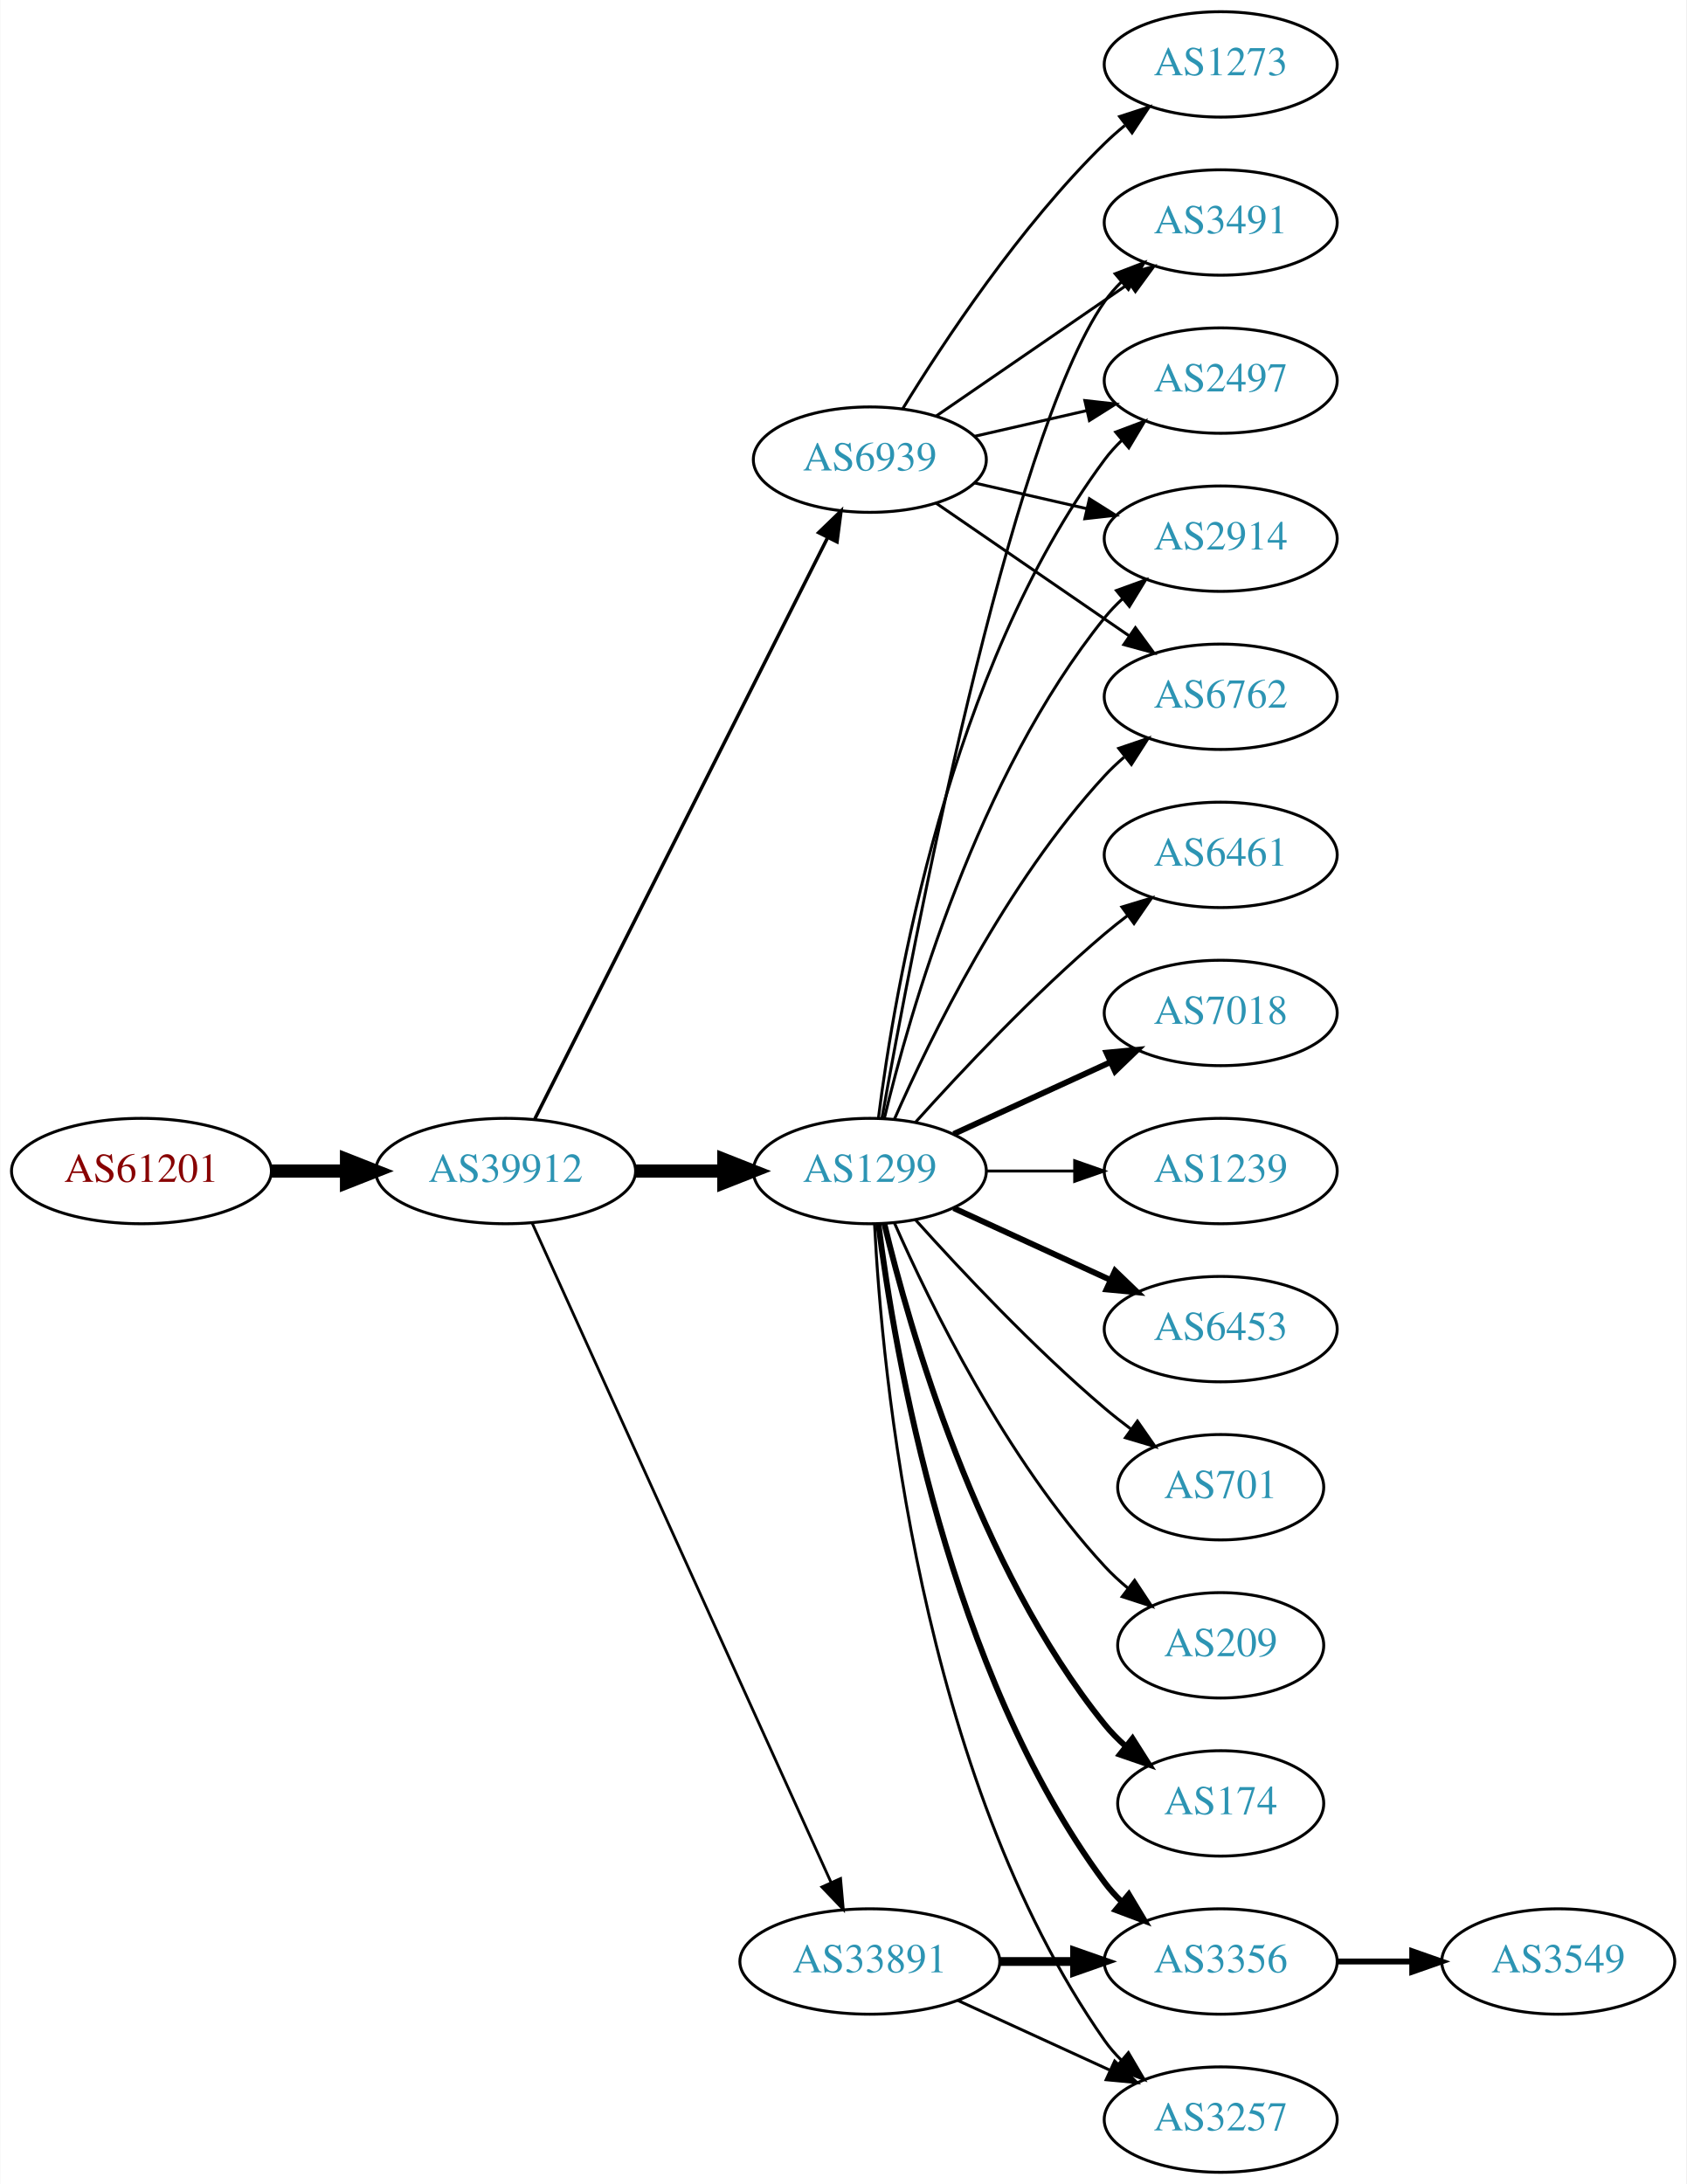
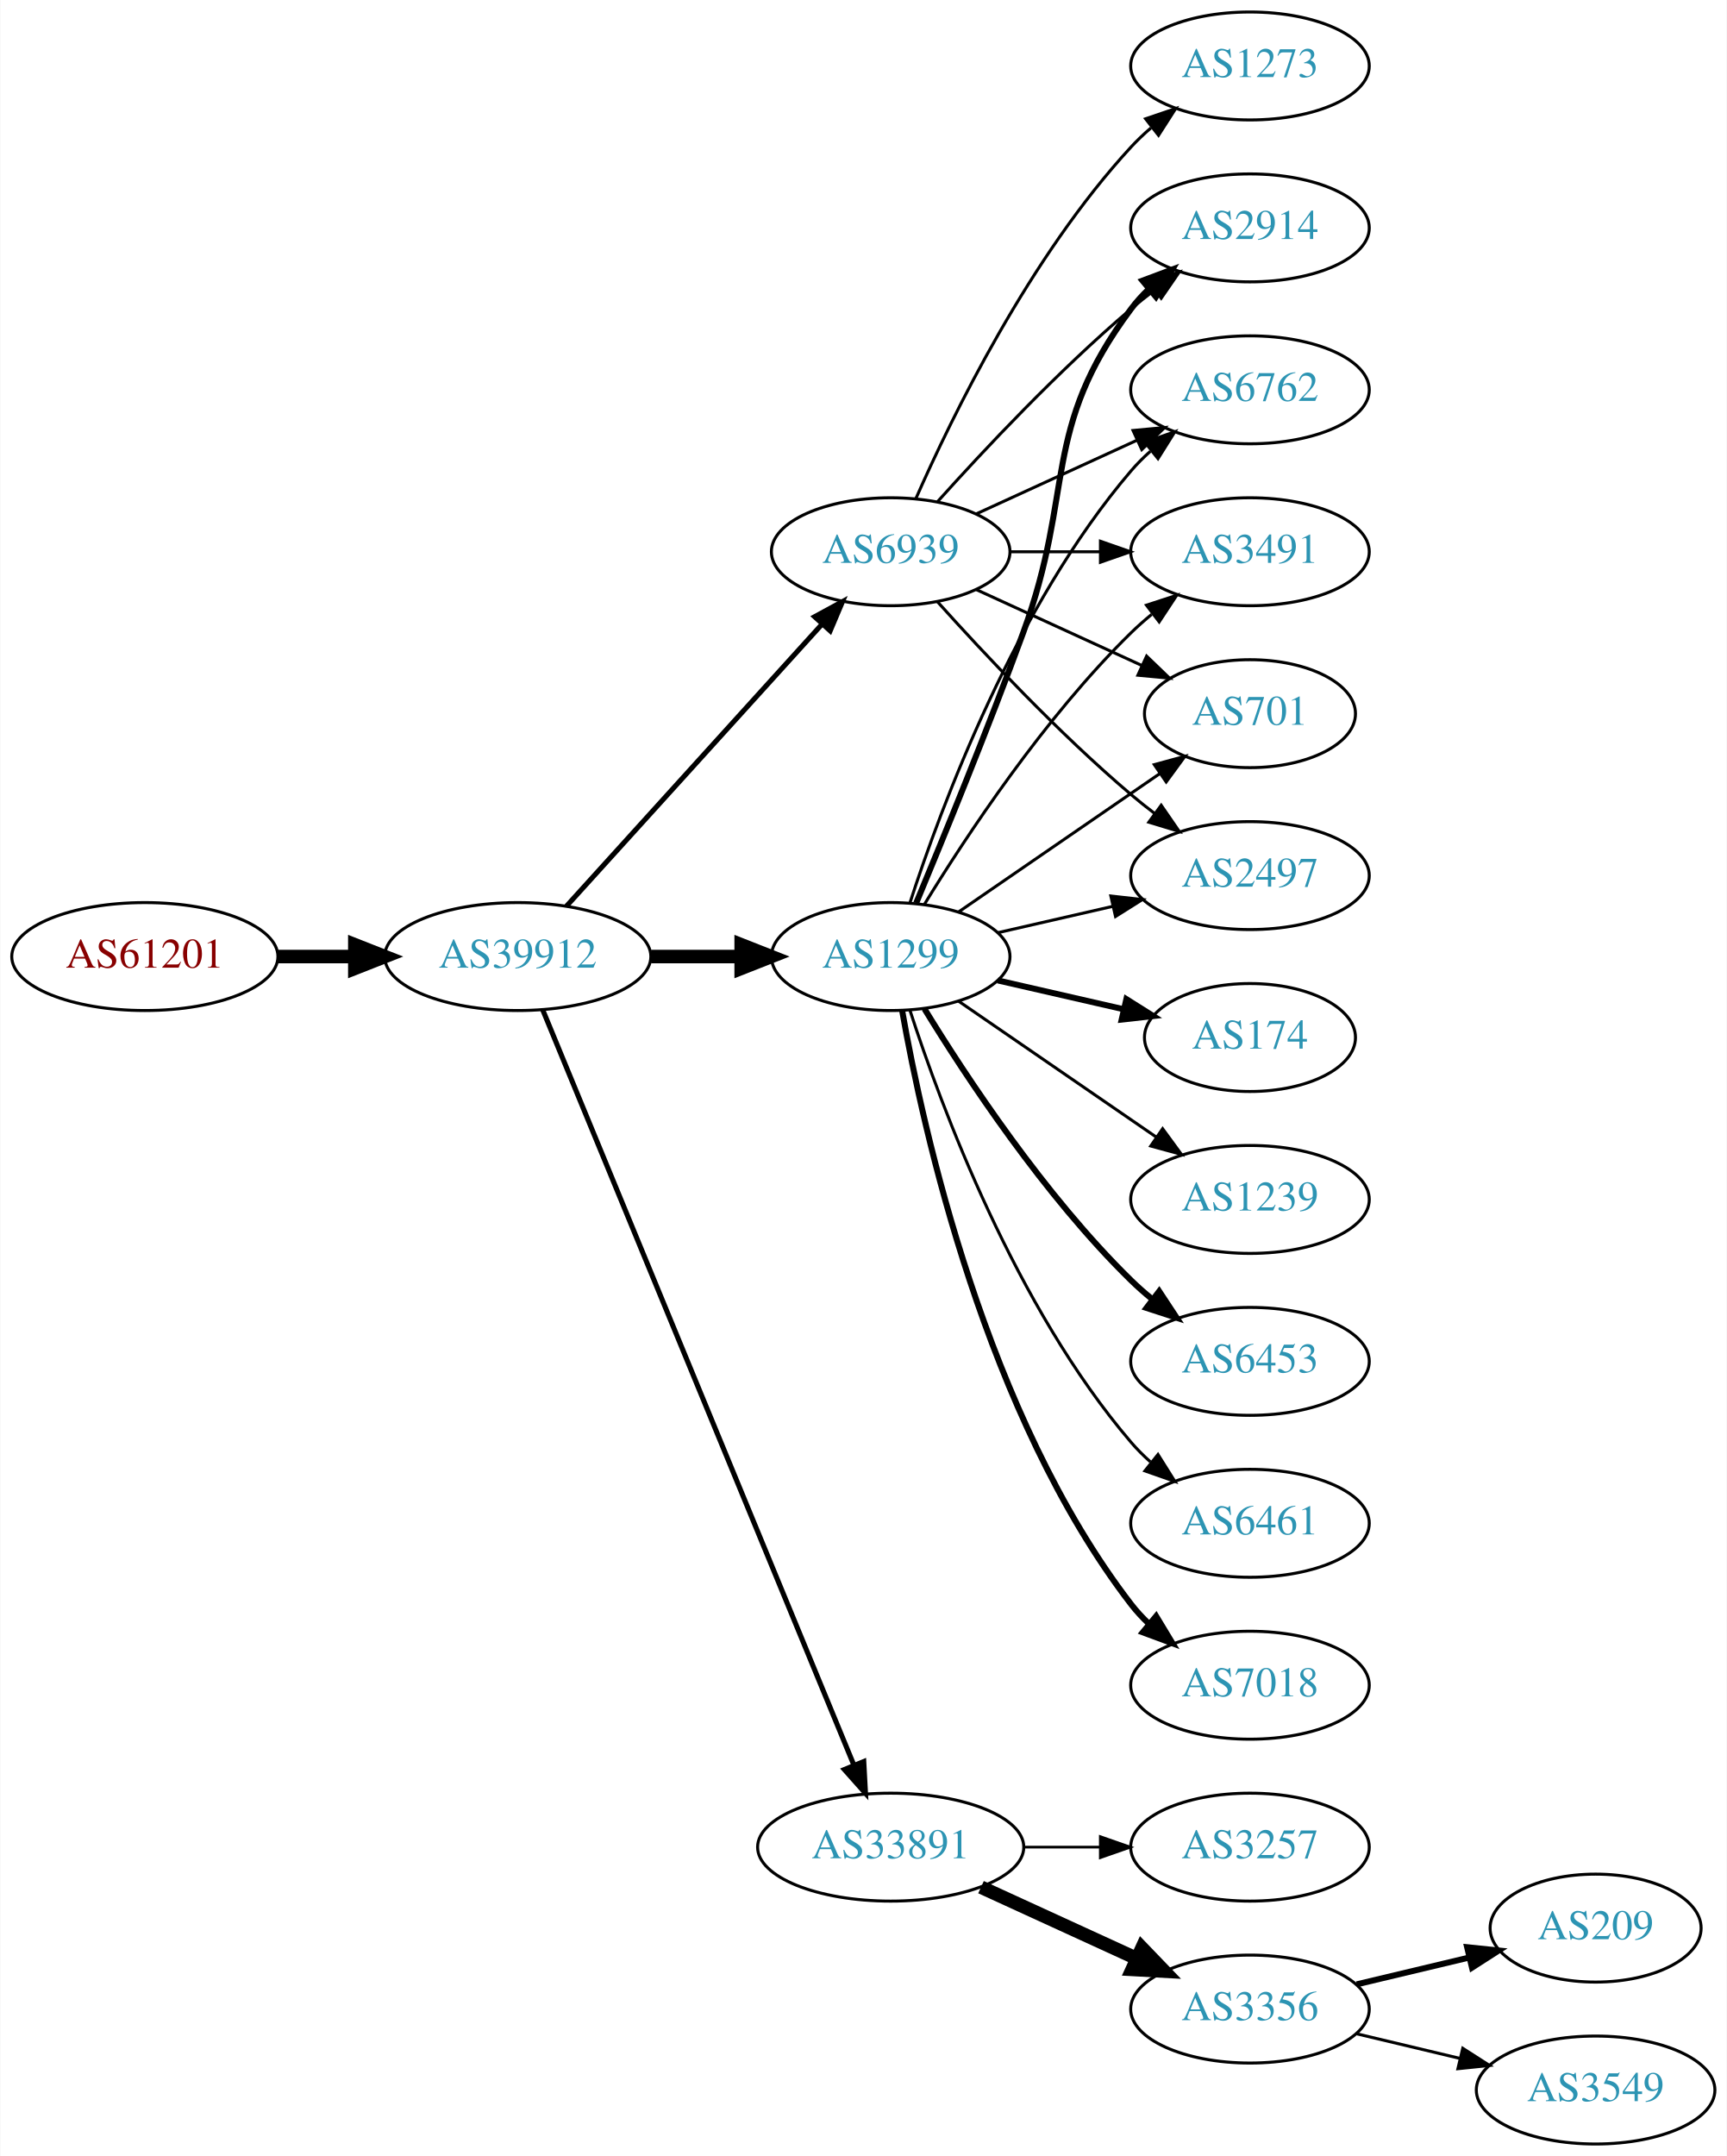
- <svg xmlns="http://www.w3.org/2000/svg" xmlns:xlink="http://www.w3.org/1999/xlink" width="576pt" height="746pt" viewBox="0.00 0.00 575.76 746.00">
-   <g id="graph0" class="graph" transform="scale(1 1) rotate(0) translate(4 742)">
-     <polygon fill="white" stroke="none" points="-4,4 -4,-742 571.762,-742 571.762,4 -4,4" />
+ <svg xmlns="http://www.w3.org/2000/svg" xmlns:xlink="http://www.w3.org/1999/xlink" width="576pt" height="719pt" viewBox="0.00 0.00 575.76 719.00">
+   <g id="graph0" class="graph" transform="scale(1 1) rotate(0) translate(4 715)">
+     <polygon fill="white" stroke="none" points="-4,4 -4,-715 571.762,-715 571.762,4 -4,4" />
    <g id="node1" class="node">
      <g id="a_node1">
        <a xlink:href="/asn/61201" xlink:title="AS61201 ~ HTBLA-KLU-AS [AT]">
-           <ellipse fill="#ffffff" stroke="black" cx="44.196" cy="-342" rx="44.393" ry="18" />
-           <text text-anchor="middle" x="44.196" y="-338.3" font-family="Times,serif" font-size="14.00" fill="#880000">AS61201</text>
+           <ellipse fill="#ffffff" stroke="black" cx="44.196" cy="-396" rx="44.393" ry="18" />
+           <text text-anchor="middle" x="44.196" y="-392.3" font-family="Times,serif" font-size="14.00" fill="#880000">AS61201</text>
        </a>
      </g>
    </g>
    <g id="node2" class="node">
      <g id="a_node2">
        <a xlink:href="/asn/39912" xlink:title="AS39912 ~ oja.at GmbH [AT]">
-           <ellipse fill="#ffffff" stroke="black" cx="168.588" cy="-342" rx="44.393" ry="18" />
-           <text text-anchor="middle" x="168.588" y="-338.3" font-family="Times,serif" font-size="14.00" fill="#2c94b3">AS39912</text>
+           <ellipse fill="#ffffff" stroke="black" cx="168.588" cy="-396" rx="44.393" ry="18" />
+           <text text-anchor="middle" x="168.588" y="-392.3" font-family="Times,serif" font-size="14.00" fill="#2c94b3">AS39912</text>
        </a>
      </g>
    </g>
    <g id="edge1" class="edge">
-       <path fill="none" stroke="black" stroke-width="4.5" d="M88.692,-342C96.898,-342 105.569,-342 114.041,-342" />
-       <polygon fill="black" stroke="black" stroke-width="4.5" points="114.233,-345.938 124.233,-342 114.233,-338.063 114.233,-345.938" />
+       <path fill="none" stroke="black" stroke-width="4.5" d="M88.692,-396C96.898,-396 105.569,-396 114.041,-396" />
+       <polygon fill="black" stroke="black" stroke-width="4.5" points="114.233,-399.938 124.233,-396 114.233,-392.063 114.233,-399.938" />
    </g>
    <g id="node3" class="node">
      <g id="a_node3">
        <a xlink:href="/asn/1299" xlink:title="AS1299 ~ Telia Carrier [EU]">
-           <ellipse fill="#ffffff" stroke="black" cx="292.98" cy="-342" rx="39.794" ry="18" />
-           <text text-anchor="middle" x="292.98" y="-338.3" font-family="Times,serif" font-size="14.00" fill="#2c94b3">AS1299</text>
+           <ellipse fill="#ffffff" stroke="black" cx="292.98" cy="-396" rx="39.794" ry="18" />
+           <text text-anchor="middle" x="292.98" y="-392.3" font-family="Times,serif" font-size="14.00" fill="#2c94b3">AS1299</text>
        </a>
      </g>
    </g>
    <g id="edge2" class="edge">
-       <path fill="none" stroke="black" stroke-width="4.5" d="M213.084,-342C222.773,-342 233.11,-342 243.002,-342" />
-       <polygon fill="black" stroke="black" stroke-width="4.5" points="243.105,-345.938 253.105,-342 243.105,-338.063 243.105,-345.938" />
+       <path fill="none" stroke="black" stroke-width="4.5" d="M213.084,-396C222.773,-396 233.11,-396 243.002,-396" />
+       <polygon fill="black" stroke="black" stroke-width="4.5" points="243.105,-399.938 253.105,-396 243.105,-392.063 243.105,-399.938" />
    </g>
    <g id="node4" class="node">
      <g id="a_node4">
        <a xlink:href="/asn/33891" xlink:title="AS33891 ~ CORE-BACKBONE GMBH GLOBAL NETWORK [DE]">
-           <ellipse fill="#ffffff" stroke="black" cx="292.98" cy="-72" rx="44.393" ry="18" />
-           <text text-anchor="middle" x="292.98" y="-68.3" font-family="Times,serif" font-size="14.00" fill="#2c94b3">AS33891</text>
+           <ellipse fill="#ffffff" stroke="black" cx="292.98" cy="-99" rx="44.393" ry="18" />
+           <text text-anchor="middle" x="292.98" y="-95.3" font-family="Times,serif" font-size="14.00" fill="#2c94b3">AS33891</text>
        </a>
      </g>
    </g>
    <g id="edge3" class="edge">
-       <path fill="none" stroke="black" stroke-width="0.947" d="M177.619,-324.285C198.539,-278.133 254.822,-153.972 279.778,-98.918" />
-       <polygon fill="black" stroke="black" stroke-width="0.947" points="282.979,-100.334 283.92,-89.781 276.604,-97.444 282.979,-100.334" />
+       <path fill="none" stroke="black" stroke-width="1.688" d="M176.878,-378.311C197.407,-328.493 255.821,-186.746 280.621,-126.564" />
+       <polygon fill="black" stroke="black" stroke-width="1.688" points="284,-127.551 284.574,-116.972 277.528,-124.884 284,-127.551" />
    </g>
    <g id="node5" class="node">
      <g id="a_node5">
        <a xlink:href="/asn/6939" xlink:title="AS6939 ~ Hurricane Electric LLC [US]">
-           <ellipse fill="#ffffff" stroke="black" cx="292.98" cy="-585" rx="39.794" ry="18" />
-           <text text-anchor="middle" x="292.98" y="-581.3" font-family="Times,serif" font-size="14.00" fill="#2c94b3">AS6939</text>
+           <ellipse fill="#ffffff" stroke="black" cx="292.98" cy="-531" rx="39.794" ry="18" />
+           <text text-anchor="middle" x="292.98" y="-527.3" font-family="Times,serif" font-size="14.00" fill="#2c94b3">AS6939</text>
        </a>
      </g>
    </g>
    <g id="edge4" class="edge">
-       <path fill="none" stroke="black" stroke-width="1.184" d="M178.588,-359.868C199.859,-402.101 253.335,-508.272 278.496,-558.227" />
-       <polygon fill="black" stroke="black" stroke-width="1.184" points="275.508,-560.076 283.132,-567.433 281.76,-556.928 275.508,-560.076" />
+       <path fill="none" stroke="black" stroke-width="1.688" d="M184.842,-412.825C206.305,-436.499 245.536,-479.771 270.104,-506.87" />
+       <polygon fill="black" stroke="black" stroke-width="1.688" points="267.609,-509.329 276.919,-514.387 272.795,-504.628 267.609,-509.329" />
    </g>
    <g id="node6" class="node">
      <g id="a_node6">
-         <a xlink:href="/asn/3491" xlink:title="AS3491 ~ PCCW Global, Inc. [US]">
-           <ellipse fill="#ffffff" stroke="black" cx="412.823" cy="-666" rx="39.794" ry="18" />
-           <text text-anchor="middle" x="412.823" y="-662.3" font-family="Times,serif" font-size="14.00" fill="#2c94b3">AS3491</text>
+         <a xlink:href="/asn/2914" xlink:title="AS2914 ~ NTT America, Inc. [US]">
+           <ellipse fill="#ffffff" stroke="black" cx="412.823" cy="-639" rx="39.794" ry="18" />
+           <text text-anchor="middle" x="412.823" y="-635.3" font-family="Times,serif" font-size="14.00" fill="#2c94b3">AS2914</text>
        </a>
      </g>
    </g>
    <g id="edge5" class="edge">
-       <path fill="none" stroke="black" d="M297.103,-359.981C307.245,-416.933 340.506,-592.333 373.176,-639 374.849,-641.389 376.804,-643.635 378.931,-645.733" />
-       <polygon fill="black" stroke="black" points="376.771,-648.49 386.663,-652.284 381.296,-643.149 376.771,-648.49" />
+       <path fill="none" stroke="black" stroke-width="2" d="M301.489,-413.839C310.373,-435.152 325.438,-471.954 337.176,-504 354.579,-551.51 342.905,-571.458 373.176,-612 374.921,-614.336 376.928,-616.545 379.092,-618.617" />
+       <polygon fill="black" stroke="black" stroke-width="2" points="376.969,-621.405 386.892,-625.118 381.451,-616.027 376.969,-621.405" />
    </g>
    <g id="node7" class="node">
      <g id="a_node7">
-         <a xlink:href="/asn/6461" xlink:title="AS6461 ~ ZAYO-6461 [US]">
-           <ellipse fill="#ffffff" stroke="black" cx="412.823" cy="-450" rx="39.794" ry="18" />
-           <text text-anchor="middle" x="412.823" y="-446.3" font-family="Times,serif" font-size="14.00" fill="#2c94b3">AS6461</text>
+         <a xlink:href="/asn/7018" xlink:title="AS7018 ~ AT&amp;T Services, Inc. [US]">
+           <ellipse fill="#ffffff" stroke="black" cx="412.823" cy="-153" rx="39.794" ry="18" />
+           <text text-anchor="middle" x="412.823" y="-149.3" font-family="Times,serif" font-size="14.00" fill="#2c94b3">AS7018</text>
        </a>
      </g>
    </g>
    <g id="edge6" class="edge">
-       <path fill="none" stroke="black" d="M308.626,-358.725C323.927,-375.765 349.025,-402.523 373.176,-423 375.674,-425.117 378.334,-427.232 381.045,-429.293" />
-       <polygon fill="black" stroke="black" points="379.082,-432.194 389.222,-435.266 383.212,-426.541 379.082,-432.194" />
+       <path fill="none" stroke="black" stroke-width="2" d="M296.798,-378.01C303.726,-338.565 324.683,-242.975 373.176,-180 374.955,-177.69 376.988,-175.5 379.168,-173.441" />
+       <polygon fill="black" stroke="black" stroke-width="2" points="381.525,-176.034 387.001,-166.964 377.064,-170.639 381.525,-176.034" />
    </g>
    <g id="node8" class="node">
      <g id="a_node8">
-         <a xlink:href="/asn/7018" xlink:title="AS7018 ~ AT&amp;T Services, Inc. [US]">
-           <ellipse fill="#ffffff" stroke="black" cx="412.823" cy="-396" rx="39.794" ry="18" />
-           <text text-anchor="middle" x="412.823" y="-392.3" font-family="Times,serif" font-size="14.00" fill="#2c94b3">AS7018</text>
+         <a xlink:href="/asn/174" xlink:title="AS174 ~ Cogent Communications [US]">
+           <ellipse fill="#ffffff" stroke="black" cx="412.823" cy="-369" rx="35.194" ry="18" />
+           <text text-anchor="middle" x="412.823" y="-365.3" font-family="Times,serif" font-size="14.00" fill="#2c94b3">AS174</text>
        </a>
      </g>
    </g>
    <g id="edge7" class="edge">
-       <path fill="none" stroke="black" stroke-width="2" d="M321.609,-354.661C337.566,-361.973 357.837,-371.261 375.119,-379.181" />
-       <polygon fill="black" stroke="black" stroke-width="2" points="373.818,-382.435 384.367,-383.419 376.734,-376.071 373.818,-382.435" />
+       <path fill="none" stroke="black" stroke-width="2" d="M328.7,-388.045C341.792,-385.045 356.814,-381.604 370.455,-378.478" />
+       <polygon fill="black" stroke="black" stroke-width="2" points="371.597,-381.807 380.562,-376.162 370.033,-374.984 371.597,-381.807" />
    </g>
    <g id="node9" class="node">
      <g id="a_node9">
-         <a xlink:href="/asn/1239" xlink:title="AS1239 ~ Sprint [US]">
-           <ellipse fill="#ffffff" stroke="black" cx="412.823" cy="-342" rx="39.794" ry="18" />
-           <text text-anchor="middle" x="412.823" y="-338.3" font-family="Times,serif" font-size="14.00" fill="#2c94b3">AS1239</text>
+         <a xlink:href="/asn/6762" xlink:title="AS6762 ~ TELECOM ITALIA SPARKLE S.p.A. [IT]">
+           <ellipse fill="#ffffff" stroke="black" cx="412.823" cy="-585" rx="39.794" ry="18" />
+           <text text-anchor="middle" x="412.823" y="-581.3" font-family="Times,serif" font-size="14.00" fill="#2c94b3">AS6762</text>
        </a>
      </g>
    </g>
    <g id="edge8" class="edge">
-       <path fill="none" stroke="black" d="M332.893,-342C342.446,-342 352.796,-342 362.759,-342" />
-       <polygon fill="black" stroke="black" points="362.951,-345.5 372.951,-342 362.951,-338.5 362.951,-345.5" />
+       <path fill="none" stroke="black" d="M299.428,-413.991C309.742,-445.816 334.604,-512.927 373.176,-558 375.122,-560.274 377.3,-562.449 379.605,-564.507" />
+       <polygon fill="black" stroke="black" points="377.775,-567.524 387.774,-571.027 382.142,-562.053 377.775,-567.524" />
    </g>
    <g id="node10" class="node">
      <g id="a_node10">
-         <a xlink:href="/asn/2497" xlink:title="AS2497 ~ Internet Initiative Japan Inc. [JP]">
-           <ellipse fill="#ffffff" stroke="black" cx="412.823" cy="-612" rx="39.794" ry="18" />
-           <text text-anchor="middle" x="412.823" y="-608.3" font-family="Times,serif" font-size="14.00" fill="#2c94b3">AS2497</text>
+         <a xlink:href="/asn/3491" xlink:title="AS3491 ~ PCCW Global, Inc. [US]">
+           <ellipse fill="#ffffff" stroke="black" cx="412.823" cy="-531" rx="39.794" ry="18" />
+           <text text-anchor="middle" x="412.823" y="-527.3" font-family="Times,serif" font-size="14.00" fill="#2c94b3">AS3491</text>
        </a>
      </g>
    </g>
    <g id="edge9" class="edge">
-       <path fill="none" stroke="black" d="M295.939,-360.265C301.346,-403.329 319.792,-513.002 373.176,-585 374.913,-587.342 376.915,-589.555 379.074,-591.63" />
-       <polygon fill="black" stroke="black" points="376.948,-594.414 386.867,-598.137 381.434,-589.041 376.948,-594.414" />
+       <path fill="none" stroke="black" d="M304.246,-413.44C318.055,-435.991 344.243,-475.722 373.176,-504 375.317,-506.092 377.634,-508.137 380.034,-510.106" />
+       <polygon fill="black" stroke="black" points="378.301,-513.185 388.375,-516.464 382.544,-507.618 378.301,-513.185" />
    </g>
    <g id="node11" class="node">
      <g id="a_node11">
-         <a xlink:href="/asn/6453" xlink:title="AS6453 ~ TATA COMMUNICATIONS (AMERICA) INC [US]">
-           <ellipse fill="#ffffff" stroke="black" cx="412.823" cy="-288" rx="39.794" ry="18" />
-           <text text-anchor="middle" x="412.823" y="-284.3" font-family="Times,serif" font-size="14.00" fill="#2c94b3">AS6453</text>
+         <a xlink:href="/asn/1239" xlink:title="AS1239 ~ Sprint [US]">
+           <ellipse fill="#ffffff" stroke="black" cx="412.823" cy="-315" rx="39.794" ry="18" />
+           <text text-anchor="middle" x="412.823" y="-311.3" font-family="Times,serif" font-size="14.00" fill="#2c94b3">AS1239</text>
        </a>
      </g>
    </g>
    <g id="edge10" class="edge">
-       <path fill="none" stroke="black" stroke-width="2" d="M321.609,-329.339C337.566,-322.027 357.837,-312.739 375.119,-304.819" />
-       <polygon fill="black" stroke="black" stroke-width="2" points="376.734,-307.929 384.367,-300.581 373.818,-301.565 376.734,-307.929" />
+       <path fill="none" stroke="black" d="M315.595,-381.143C334.083,-368.435 360.897,-350.005 381.526,-335.825" />
+       <polygon fill="black" stroke="black" points="383.688,-338.586 389.947,-330.037 379.723,-332.817 383.688,-338.586" />
    </g>
    <g id="node12" class="node">
      <g id="a_node12">
-         <a xlink:href="/asn/3356" xlink:title="AS3356 ~ Level 3 Parent, LLC [US]">
-           <ellipse fill="#ffffff" stroke="black" cx="412.823" cy="-72" rx="39.794" ry="18" />
-           <text text-anchor="middle" x="412.823" y="-68.3" font-family="Times,serif" font-size="14.00" fill="#2c94b3">AS3356</text>
+         <a xlink:href="/asn/6453" xlink:title="AS6453 ~ TATA COMMUNICATIONS (AMERICA) INC [US]">
+           <ellipse fill="#ffffff" stroke="black" cx="412.823" cy="-261" rx="39.794" ry="18" />
+           <text text-anchor="middle" x="412.823" y="-257.3" font-family="Times,serif" font-size="14.00" fill="#2c94b3">AS6453</text>
        </a>
      </g>
    </g>
    <g id="edge11" class="edge">
-       <path fill="none" stroke="black" stroke-width="2" d="M295.939,-323.735C301.346,-280.671 319.792,-170.998 373.176,-99 374.913,-96.658 376.915,-94.445 379.074,-92.37" />
-       <polygon fill="black" stroke="black" stroke-width="2" points="381.434,-94.959 386.867,-85.863 376.948,-89.586 381.434,-94.959" />
+       <path fill="none" stroke="black" stroke-width="2" d="M304.246,-378.56C318.055,-356.009 344.243,-316.278 373.176,-288 375.317,-285.908 377.634,-283.863 380.034,-281.894" />
+       <polygon fill="black" stroke="black" stroke-width="2" points="382.544,-284.382 388.375,-275.536 378.301,-278.815 382.544,-284.382" />
    </g>
    <g id="node13" class="node">
      <g id="a_node13">
-         <a xlink:href="/asn/3257" xlink:title="AS3257 ~ GTT [DE]">
-           <ellipse fill="#ffffff" stroke="black" cx="412.823" cy="-18" rx="39.794" ry="18" />
-           <text text-anchor="middle" x="412.823" y="-14.3" font-family="Times,serif" font-size="14.00" fill="#2c94b3">AS3257</text>
+         <a xlink:href="/asn/6461" xlink:title="AS6461 ~ ZAYO-6461 [US]">
+           <ellipse fill="#ffffff" stroke="black" cx="412.823" cy="-207" rx="39.794" ry="18" />
+           <text text-anchor="middle" x="412.823" y="-203.3" font-family="Times,serif" font-size="14.00" fill="#2c94b3">AS6461</text>
        </a>
      </g>
    </g>
    <g id="edge12" class="edge">
-       <path fill="none" stroke="black" d="M294.593,-323.826C297.083,-274.496 309.671,-135.71 373.176,-45 374.849,-42.611 376.804,-40.365 378.931,-38.267" />
-       <polygon fill="black" stroke="black" points="381.296,-40.851 386.663,-31.716 376.771,-35.51 381.296,-40.851" />
+       <path fill="none" stroke="black" d="M299.428,-378.009C309.742,-346.184 334.604,-279.073 373.176,-234 375.122,-231.726 377.3,-229.551 379.605,-227.493" />
+       <polygon fill="black" stroke="black" points="382.142,-229.947 387.774,-220.973 377.775,-224.476 382.142,-229.947" />
    </g>
    <g id="node14" class="node">
      <g id="a_node14">
-         <a xlink:href="/asn/2914" xlink:title="AS2914 ~ NTT America, Inc. [US]">
-           <ellipse fill="#ffffff" stroke="black" cx="412.823" cy="-558" rx="39.794" ry="18" />
-           <text text-anchor="middle" x="412.823" y="-554.3" font-family="Times,serif" font-size="14.00" fill="#2c94b3">AS2914</text>
+         <a xlink:href="/asn/701" xlink:title="AS701 ~ UUNET [US]">
+           <ellipse fill="#ffffff" stroke="black" cx="412.823" cy="-477" rx="35.194" ry="18" />
+           <text text-anchor="middle" x="412.823" y="-473.3" font-family="Times,serif" font-size="14.00" fill="#2c94b3">AS701</text>
        </a>
      </g>
    </g>
    <g id="edge13" class="edge">
-       <path fill="none" stroke="black" d="M297.907,-359.882C306.465,-395.609 329.614,-477.008 373.176,-531 375.007,-533.269 377.077,-535.43 379.284,-537.468" />
-       <polygon fill="black" stroke="black" points="377.207,-540.291 387.166,-543.906 381.635,-534.869 377.207,-540.291" />
+       <path fill="none" stroke="black" d="M315.595,-410.857C334.432,-423.805 361.912,-442.693 382.687,-456.973" />
+       <polygon fill="black" stroke="black" points="380.913,-460.001 391.136,-462.781 384.878,-454.232 380.913,-460.001" />
    </g>
    <g id="node15" class="node">
      <g id="a_node15">
-         <a xlink:href="/asn/701" xlink:title="AS701 ~ UUNET [US]">
-           <ellipse fill="#ffffff" stroke="black" cx="412.823" cy="-234" rx="35.194" ry="18" />
-           <text text-anchor="middle" x="412.823" y="-230.3" font-family="Times,serif" font-size="14.00" fill="#2c94b3">AS701</text>
+         <a xlink:href="/asn/2497" xlink:title="AS2497 ~ Internet Initiative Japan Inc. [JP]">
+           <ellipse fill="#ffffff" stroke="black" cx="412.823" cy="-423" rx="39.794" ry="18" />
+           <text text-anchor="middle" x="412.823" y="-419.3" font-family="Times,serif" font-size="14.00" fill="#2c94b3">AS2497</text>
        </a>
      </g>
    </g>
    <g id="edge14" class="edge">
-       <path fill="none" stroke="black" d="M308.626,-325.275C323.927,-308.235 349.025,-281.477 373.176,-261 376.029,-258.582 379.094,-256.167 382.205,-253.831" />
-       <polygon fill="black" stroke="black" points="384.378,-256.578 390.433,-247.884 380.278,-250.905 384.378,-256.578" />
+       <path fill="none" stroke="black" d="M328.7,-403.955C340.7,-406.704 354.32,-409.825 367.013,-412.733" />
+       <polygon fill="black" stroke="black" points="366.415,-416.187 376.945,-415.009 367.979,-409.364 366.415,-416.187" />
    </g>
    <g id="node16" class="node">
      <g id="a_node16">
-         <a xlink:href="/asn/209" xlink:title="AS209 ~ CenturyLink Communications, LLC [US]">
-           <ellipse fill="#ffffff" stroke="black" cx="412.823" cy="-180" rx="35.194" ry="18" />
-           <text text-anchor="middle" x="412.823" y="-176.3" font-family="Times,serif" font-size="14.00" fill="#2c94b3">AS209</text>
+         <a xlink:href="/asn/3356" xlink:title="AS3356 ~ Level 3 Parent, LLC [US]">
+           <ellipse fill="#ffffff" stroke="black" cx="412.823" cy="-45" rx="39.794" ry="18" />
+           <text text-anchor="middle" x="412.823" y="-41.3" font-family="Times,serif" font-size="14.00" fill="#2c94b3">AS3356</text>
        </a>
      </g>
    </g>
    <g id="edge15" class="edge">
-       <path fill="none" stroke="black" d="M301.396,-324.239C313.464,-296.817 339.436,-243.527 373.176,-207 375.582,-204.396 378.28,-201.9 381.102,-199.551" />
-       <polygon fill="black" stroke="black" points="383.412,-202.191 389.246,-193.347 379.17,-196.622 383.412,-202.191" />
+       <path fill="none" stroke="black" stroke-width="4.5" d="M323.11,-85.652C338.721,-78.498 358.119,-69.609 374.791,-61.969" />
+       <polygon fill="black" stroke="black" stroke-width="4.5" points="376.792,-65.384 384.243,-57.638 373.512,-58.224 376.792,-65.384" />
    </g>
    <g id="node17" class="node">
      <g id="a_node17">
-         <a xlink:href="/asn/174" xlink:title="AS174 ~ Cogent Communications [US]">
-           <ellipse fill="#ffffff" stroke="black" cx="412.823" cy="-126" rx="35.194" ry="18" />
-           <text text-anchor="middle" x="412.823" y="-122.3" font-family="Times,serif" font-size="14.00" fill="#2c94b3">AS174</text>
+         <a xlink:href="/asn/3257" xlink:title="AS3257 ~ GTT [DE]">
+           <ellipse fill="#ffffff" stroke="black" cx="412.823" cy="-99" rx="39.794" ry="18" />
+           <text text-anchor="middle" x="412.823" y="-95.3" font-family="Times,serif" font-size="14.00" fill="#2c94b3">AS3257</text>
        </a>
      </g>
    </g>
    <g id="edge16" class="edge">
-       <path fill="none" stroke="black" stroke-width="2" d="M297.907,-324.118C306.465,-288.391 329.614,-206.992 373.176,-153 375.284,-150.388 377.707,-147.921 380.292,-145.618" />
-       <polygon fill="black" stroke="black" stroke-width="2" points="382.701,-148.174 388.372,-139.225 378.358,-142.684 382.701,-148.174" />
-     </g>
-     <g id="node18" class="node">
-       <g id="a_node18">
-         <a xlink:href="/asn/6762" xlink:title="AS6762 ~ TELECOM ITALIA SPARKLE S.p.A. [IT]">
-           <ellipse fill="#ffffff" stroke="black" cx="412.823" cy="-504" rx="39.794" ry="18" />
-           <text text-anchor="middle" x="412.823" y="-500.3" font-family="Times,serif" font-size="14.00" fill="#2c94b3">AS6762</text>
-         </a>
-       </g>
-     </g>
-     <g id="edge17" class="edge">
-       <path fill="none" stroke="black" d="M301.396,-359.761C313.464,-387.183 339.436,-440.473 373.176,-477 375.207,-479.198 377.446,-481.319 379.792,-483.34" />
-       <polygon fill="black" stroke="black" points="378.004,-486.386 388.036,-489.794 382.319,-480.874 378.004,-486.386" />
-     </g>
-     <g id="edge18" class="edge">
-       <path fill="none" stroke="black" stroke-width="3" d="M337.191,-72C345.504,-72 354.267,-72 362.749,-72" />
-       <polygon fill="black" stroke="black" stroke-width="3" points="362.908,-75.5 372.908,-72 362.908,-68.5 362.908,-75.5" />
+       <path fill="none" stroke="black" stroke-width="0.9" d="M337.191,-99C345.504,-99 354.267,-99 362.749,-99" />
+       <polygon fill="black" stroke="black" stroke-width="0.9" points="362.908,-102.5 372.908,-99 362.908,-95.5 362.908,-102.5" />
+     </g>
+     <g id="edge20" class="edge">
+       <path fill="none" stroke="black" d="M308.626,-547.725C323.927,-564.765 349.025,-591.523 373.176,-612 375.674,-614.117 378.334,-616.232 381.045,-618.293" />
+       <polygon fill="black" stroke="black" points="379.082,-621.194 389.222,-624.266 383.212,-615.541 379.082,-621.194" />
+     </g>
+     <g id="edge21" class="edge">
+       <path fill="none" stroke="black" d="M321.609,-543.661C337.566,-550.973 357.837,-560.261 375.119,-568.181" />
+       <polygon fill="black" stroke="black" points="373.818,-571.435 384.367,-572.419 376.734,-565.071 373.818,-571.435" />
+     </g>
+     <g id="edge22" class="edge">
+       <path fill="none" stroke="black" d="M332.893,-531C342.446,-531 352.796,-531 362.759,-531" />
+       <polygon fill="black" stroke="black" points="362.951,-534.5 372.951,-531 362.951,-527.5 362.951,-534.5" />
+     </g>
+     <g id="edge23" class="edge">
+       <path fill="none" stroke="black" d="M321.609,-518.339C338.025,-510.817 359.007,-501.202 376.604,-493.139" />
+       <polygon fill="black" stroke="black" points="378.348,-496.189 385.981,-488.842 375.432,-489.826 378.348,-496.189" />
    </g>
    <g id="edge19" class="edge">
-       <path fill="none" stroke="black" d="M323.11,-58.652C338.721,-51.498 358.119,-42.609 374.791,-34.969" />
-       <polygon fill="black" stroke="black" points="376.61,-37.986 384.243,-30.638 373.694,-31.622 376.61,-37.986" />
-     </g>
-     <g id="edge21" class="edge">
-       <path fill="none" stroke="black" d="M315.595,-599.857C334.083,-612.565 360.897,-630.995 381.526,-645.175" />
-       <polygon fill="black" stroke="black" points="379.723,-648.183 389.947,-650.963 383.688,-642.414 379.723,-648.183" />
-     </g>
-     <g id="edge25" class="edge">
-       <path fill="none" stroke="black" d="M328.7,-592.955C340.7,-595.704 354.32,-598.825 367.013,-601.733" />
-       <polygon fill="black" stroke="black" points="366.415,-605.187 376.945,-604.009 367.979,-598.364 366.415,-605.187" />
-     </g>
-     <g id="edge22" class="edge">
-       <path fill="none" stroke="black" d="M328.7,-577.045C340.7,-574.296 354.32,-571.175 367.013,-568.267" />
-       <polygon fill="black" stroke="black" points="367.979,-571.636 376.945,-565.991 366.415,-564.813 367.979,-571.636" />
-     </g>
-     <g id="edge24" class="edge">
-       <path fill="none" stroke="black" d="M315.595,-570.143C334.083,-557.435 360.897,-539.005 381.526,-524.825" />
-       <polygon fill="black" stroke="black" points="383.688,-527.586 389.947,-519.037 379.723,-521.817 383.688,-527.586" />
+       <path fill="none" stroke="black" d="M308.626,-514.275C323.927,-497.235 349.025,-470.477 373.176,-450 375.674,-447.883 378.334,-445.768 381.045,-443.707" />
+       <polygon fill="black" stroke="black" points="383.212,-446.459 389.222,-437.734 379.082,-440.806 383.212,-446.459" />
    </g>
    <g id="node20" class="node">
      <g id="a_node20">
        <a xlink:href="/asn/1273" xlink:title="AS1273 ~ Vodafone Group PLC [EU]">
-           <ellipse fill="#ffffff" stroke="black" cx="412.823" cy="-720" rx="39.794" ry="18" />
-           <text text-anchor="middle" x="412.823" y="-716.3" font-family="Times,serif" font-size="14.00" fill="#2c94b3">AS1273</text>
-         </a>
-       </g>
-     </g>
-     <g id="edge23" class="edge">
-       <path fill="none" stroke="black" d="M304.246,-602.44C318.055,-624.991 344.243,-664.722 373.176,-693 375.317,-695.092 377.634,-697.137 380.034,-699.106" />
-       <polygon fill="black" stroke="black" points="378.301,-702.185 388.375,-705.464 382.544,-696.618 378.301,-702.185" />
+           <ellipse fill="#ffffff" stroke="black" cx="412.823" cy="-693" rx="39.794" ry="18" />
+           <text text-anchor="middle" x="412.823" y="-689.3" font-family="Times,serif" font-size="14.00" fill="#2c94b3">AS1273</text>
+         </a>
+       </g>
+     </g>
+     <g id="edge24" class="edge">
+       <path fill="none" stroke="black" d="M301.396,-548.761C313.464,-576.183 339.436,-629.473 373.176,-666 375.207,-668.198 377.446,-670.319 379.792,-672.34" />
+       <polygon fill="black" stroke="black" points="378.004,-675.386 388.036,-678.794 382.319,-669.874 378.004,-675.386" />
+     </g>
+     <g id="node18" class="node">
+       <g id="a_node18">
+         <a xlink:href="/asn/209" xlink:title="AS209 ~ CenturyLink Communications, LLC [US]">
+           <ellipse fill="#ffffff" stroke="black" cx="528.116" cy="-72" rx="35.194" ry="18" />
+           <text text-anchor="middle" x="528.116" y="-68.3" font-family="Times,serif" font-size="14.00" fill="#2c94b3">AS209</text>
+         </a>
+       </g>
+     </g>
+     <g id="edge17" class="edge">
+       <path fill="none" stroke="black" stroke-width="2" d="M448.43,-53.248C460.225,-56.059 473.529,-59.229 485.797,-62.153" />
+       <polygon fill="black" stroke="black" stroke-width="2" points="485.263,-65.624 495.802,-64.537 486.886,-58.814 485.263,-65.624" />
    </g>
    <g id="node19" class="node">
      <g id="a_node19">
        <a xlink:href="/asn/3549" xlink:title="AS3549 ~ Level 3 Parent, LLC [US]">
-           <ellipse fill="#ffffff" stroke="black" cx="528.116" cy="-72" rx="39.794" ry="18" />
-           <text text-anchor="middle" x="528.116" y="-68.3" font-family="Times,serif" font-size="14.00" fill="#2c94b3">AS3549</text>
-         </a>
-       </g>
-     </g>
-     <g id="edge20" class="edge">
-       <path fill="none" stroke="black" stroke-width="2" d="M452.495,-72C460.698,-72 469.462,-72 477.994,-72" />
-       <polygon fill="black" stroke="black" stroke-width="2" points="478.233,-75.5 488.233,-72 478.233,-68.5 478.233,-75.5" />
+           <ellipse fill="#ffffff" stroke="black" cx="528.116" cy="-18" rx="39.794" ry="18" />
+           <text text-anchor="middle" x="528.116" y="-14.3" font-family="Times,serif" font-size="14.00" fill="#2c94b3">AS3549</text>
+         </a>
+       </g>
+     </g>
+     <g id="edge18" class="edge">
+       <path fill="none" stroke="black" d="M448.43,-36.752C459.301,-34.162 471.456,-31.265 482.898,-28.538" />
+       <polygon fill="black" stroke="black" points="483.804,-31.92 492.721,-26.197 482.182,-25.111 483.804,-31.92" />
    </g>
  </g>
</svg>
